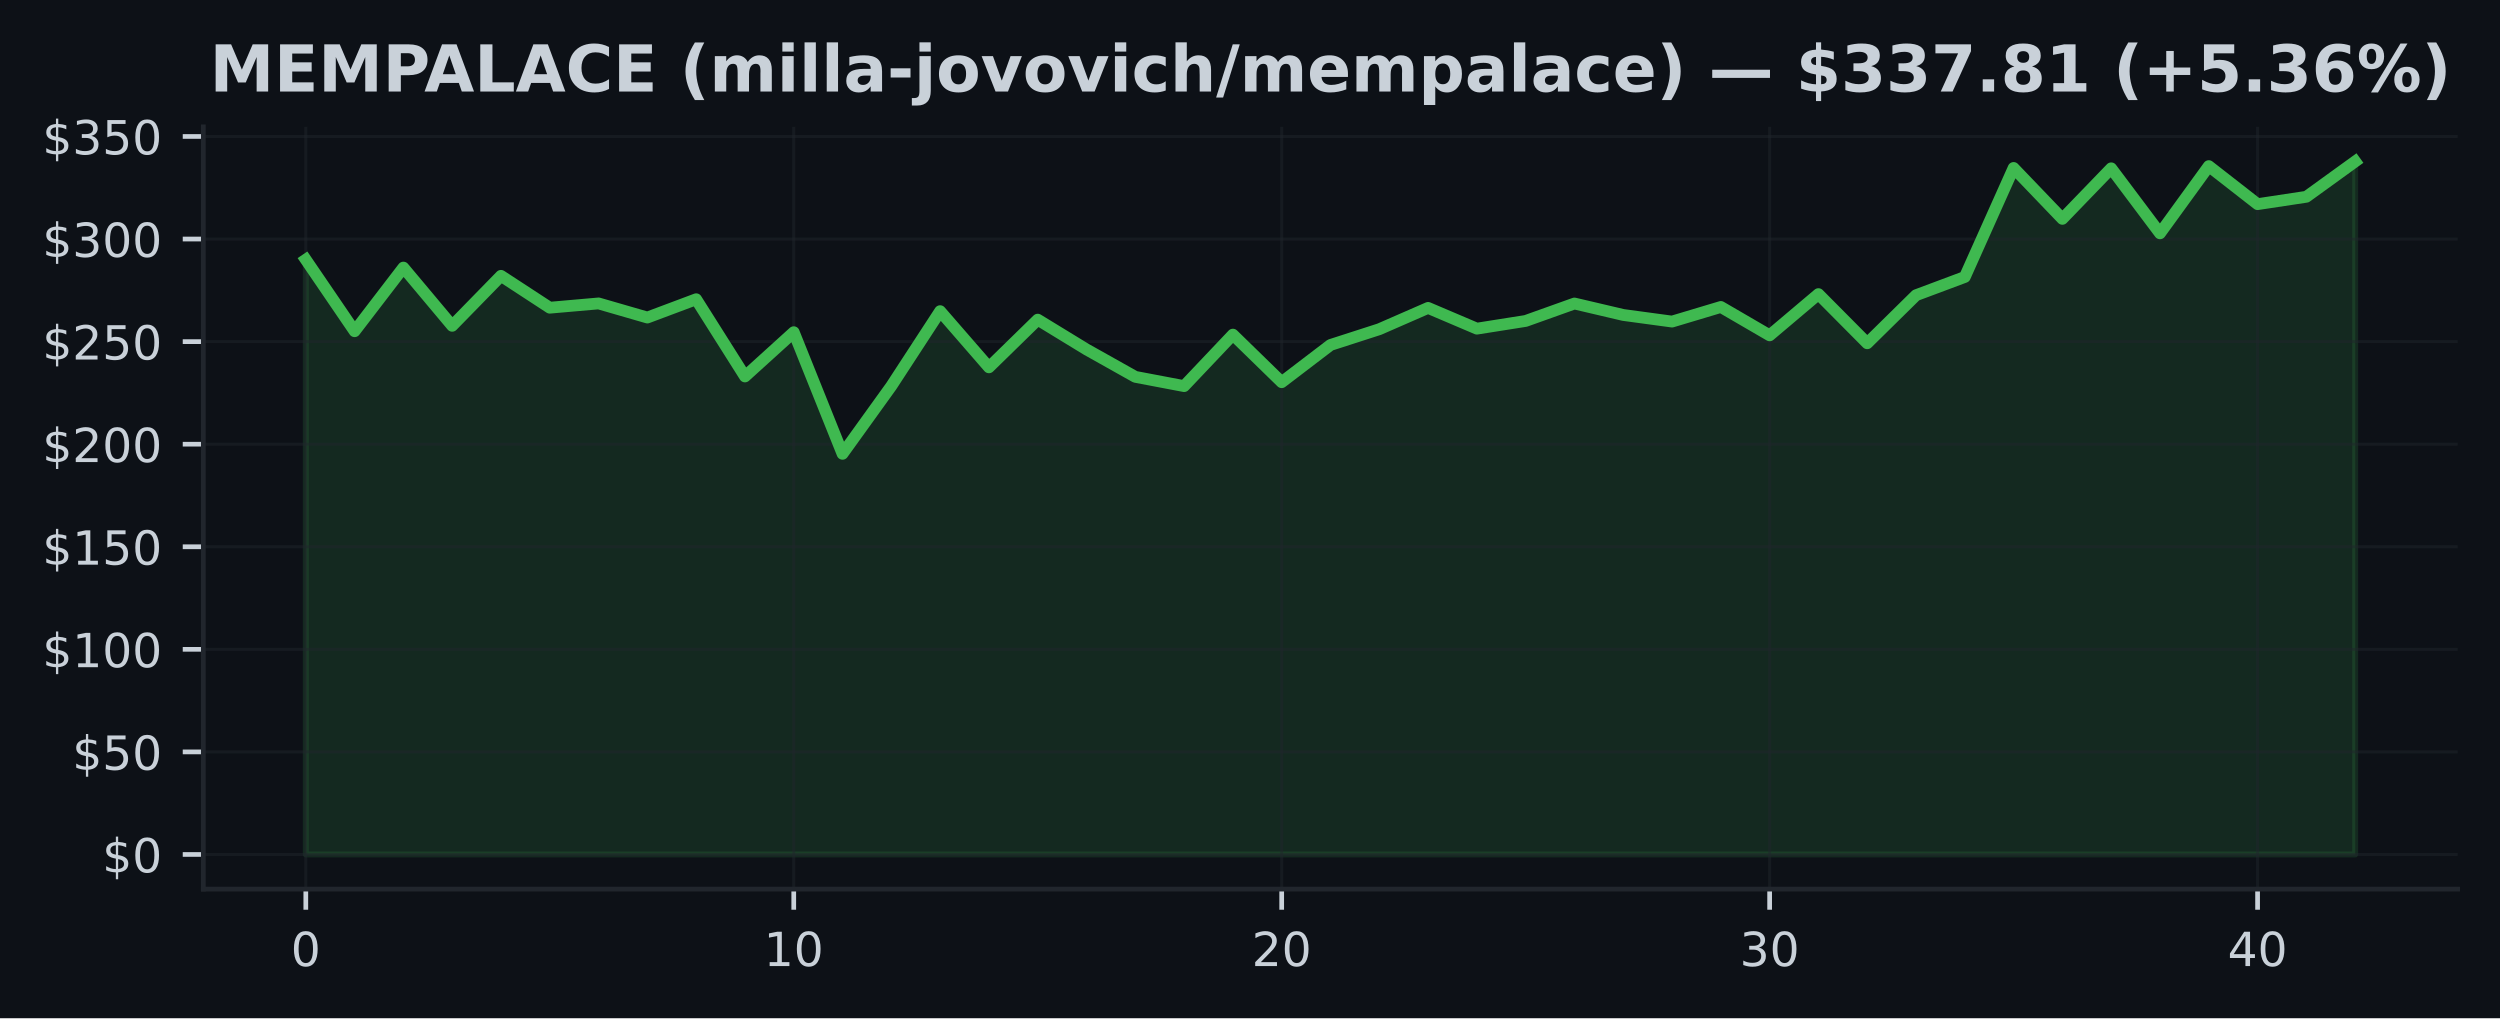
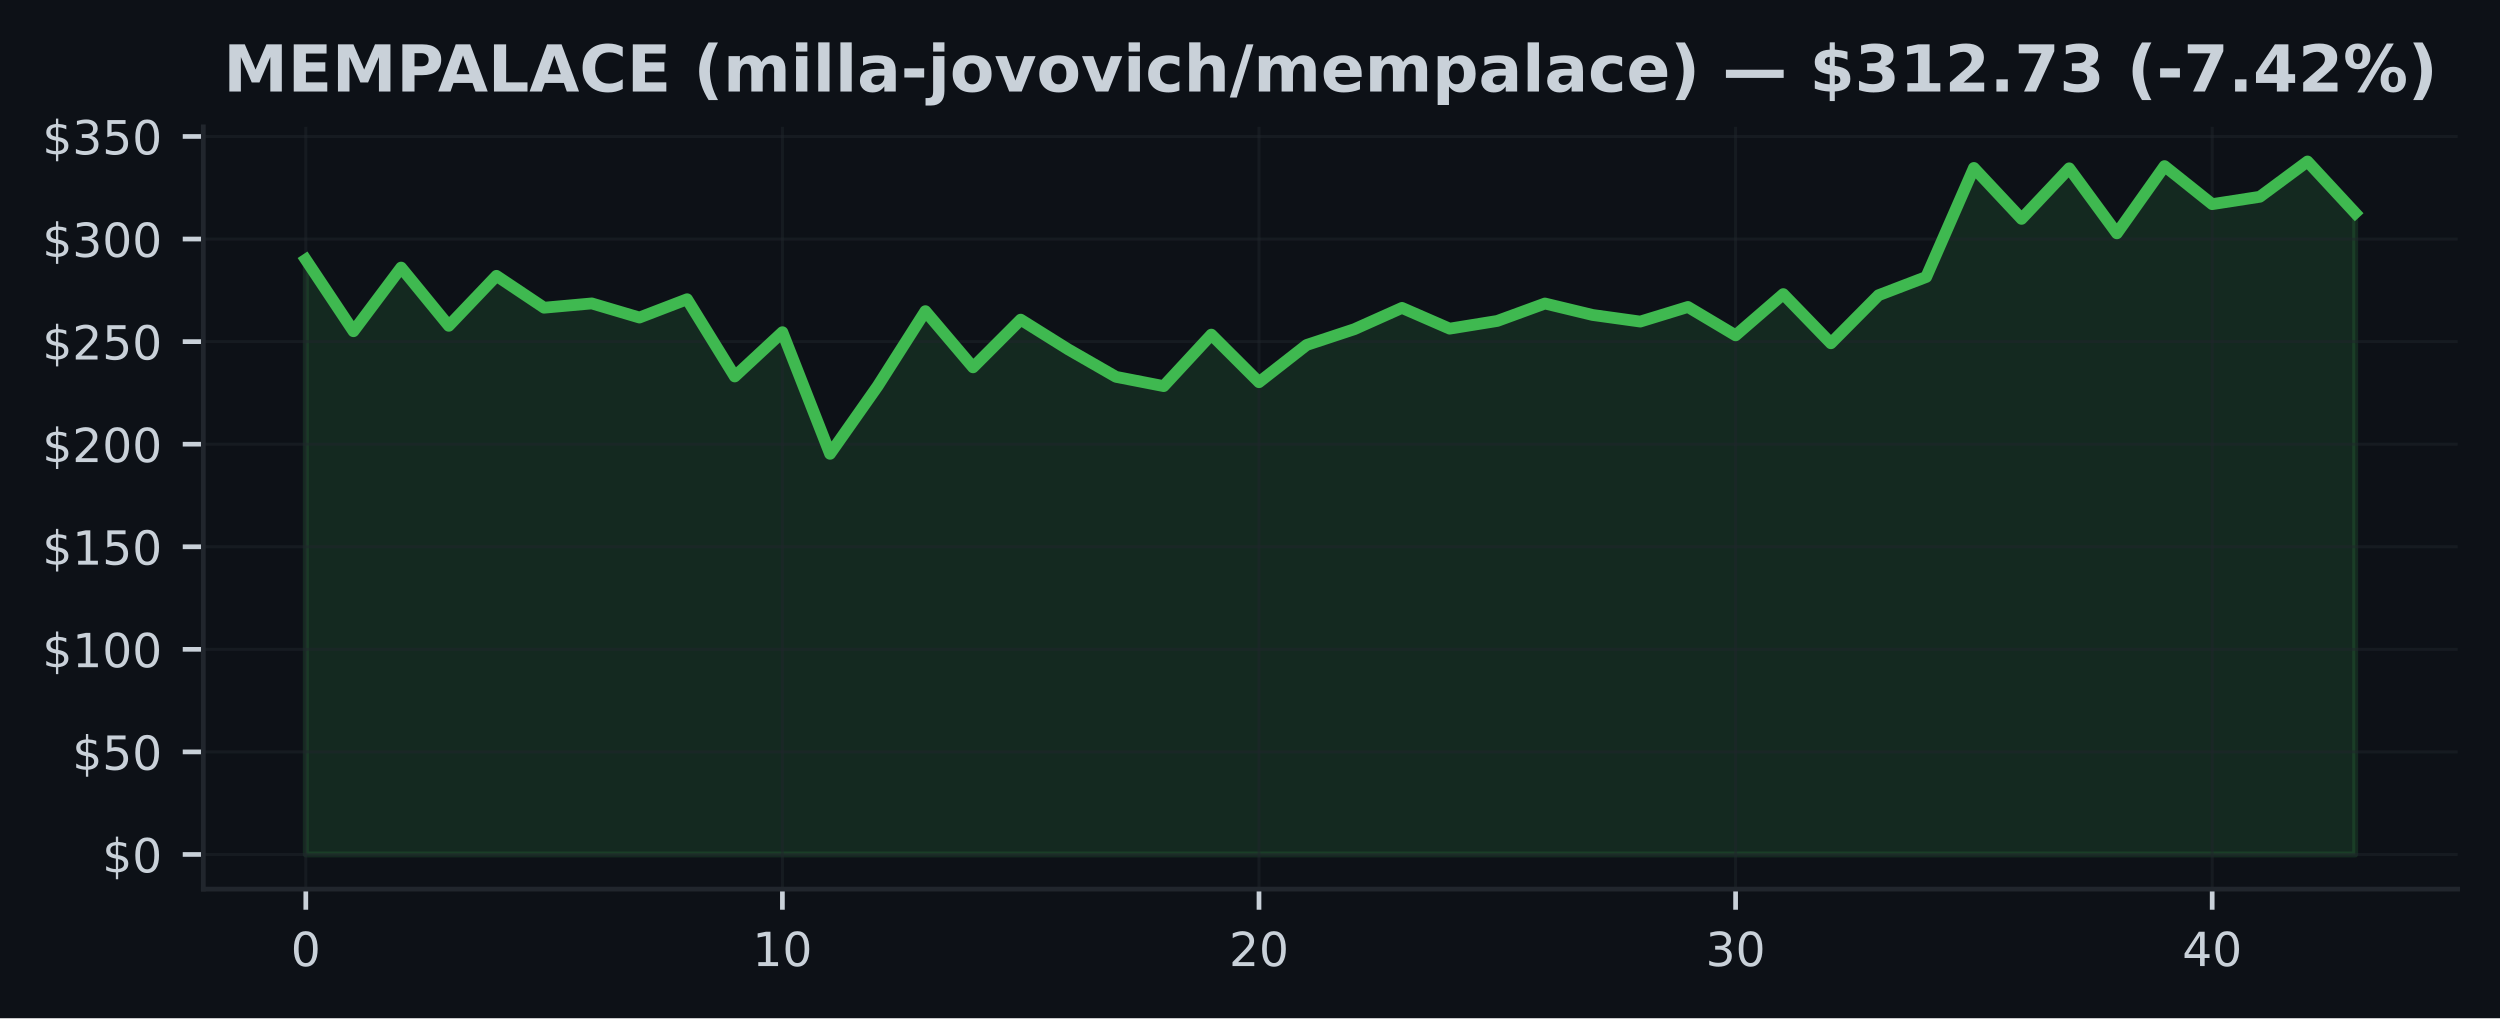
<svg xmlns="http://www.w3.org/2000/svg" xmlns:xlink="http://www.w3.org/1999/xlink" width="424.91pt" height="173.061pt" viewBox="0 0 424.91 173.061" version="1.1">
  <defs>
    <style type="text/css">*{stroke-linejoin: round; stroke-linecap: butt}</style>
  </defs>
  <g id="figure_1">
    <g id="patch_1">
      <path d="M 0 173.061  L 424.91 173.061  L 424.91 0  L 0 0  z " style="fill: #0d1117" />
    </g>
    <g id="axes_1">
      <g id="patch_2">
        <path d="M 34.56 151.118  L 417.71 151.118  L 417.71 21.558  L 34.56 21.558  z " style="fill: #0d1117" />
      </g>
      <g id="FillBetweenPolyCollection_1">
        <defs>
-           <path id="me783d538c9" d="M 51.976 -27.832  L 51.976 -128.93  L 60.269 -116.765  L 68.562 -127.581  L 76.856 -117.686  L 85.149 -126.179  L 93.442 -120.761  L 101.736 -121.489  L 110.029 -119.091  L 118.322 -122.201  L 126.616 -109.077  L 134.909 -116.598  L 143.202 -95.929  L 151.495 -107.452  L 159.789 -120.175  L 168.082 -110.629  L 176.375 -118.731  L 184.669 -113.665  L 192.962 -109.011  L 201.255 -107.435  L 209.548 -116.186  L 217.842 -108.101  L 226.135 -114.429  L 234.428 -117.107  L 242.722 -120.729  L 251.015 -117.201  L 259.308 -118.512  L 267.601 -121.475  L 275.895 -119.526  L 284.188 -118.404  L 292.481 -120.89  L 300.775 -116.064  L 309.068 -123.072  L 317.361 -114.718  L 325.654 -122.884  L 333.948 -125.987  L 342.241 -144.515  L 350.534 -135.865  L 358.828 -144.452  L 367.121 -133.403  L 375.414 -144.829  L 383.708 -138.361  L 392.001 -139.616  L 400.294 -145.613  L 400.294 -27.832  L 400.294 -27.832  L 392.001 -27.832  L 383.708 -27.832  L 375.414 -27.832  L 367.121 -27.832  L 358.828 -27.832  L 350.534 -27.832  L 342.241 -27.832  L 333.948 -27.832  L 325.654 -27.832  L 317.361 -27.832  L 309.068 -27.832  L 300.775 -27.832  L 292.481 -27.832  L 284.188 -27.832  L 275.895 -27.832  L 267.601 -27.832  L 259.308 -27.832  L 251.015 -27.832  L 242.722 -27.832  L 234.428 -27.832  L 226.135 -27.832  L 217.842 -27.832  L 209.548 -27.832  L 201.255 -27.832  L 192.962 -27.832  L 184.669 -27.832  L 176.375 -27.832  L 168.082 -27.832  L 159.789 -27.832  L 151.495 -27.832  L 143.202 -27.832  L 134.909 -27.832  L 126.616 -27.832  L 118.322 -27.832  L 110.029 -27.832  L 101.736 -27.832  L 93.442 -27.832  L 85.149 -27.832  L 76.856 -27.832  L 68.562 -27.832  L 60.269 -27.832  L 51.976 -27.832  z " style="stroke: #3fb950; stroke-opacity: 0.15" />
+           <path id="m705d37f2cc" d="M 51.976 -27.832  L 51.976 -128.93  L 60.076 -116.765  L 68.177 -127.581  L 76.277 -117.686  L 84.378 -126.179  L 92.478 -120.761  L 100.578 -121.489  L 108.679 -119.091  L 116.779 -122.201  L 124.88 -109.077  L 132.98 -116.598  L 141.081 -95.929  L 149.181 -107.452  L 157.281 -120.175  L 165.382 -110.629  L 173.482 -118.731  L 181.583 -113.665  L 189.683 -109.011  L 197.784 -107.435  L 205.884 -116.186  L 213.984 -108.101  L 222.085 -114.429  L 230.185 -117.107  L 238.286 -120.729  L 246.386 -117.201  L 254.486 -118.512  L 262.587 -121.475  L 270.687 -119.526  L 278.788 -118.404  L 286.888 -120.89  L 294.989 -116.064  L 303.089 -123.072  L 311.189 -114.718  L 319.29 -122.884  L 327.39 -125.987  L 335.491 -144.515  L 343.591 -135.865  L 351.692 -144.452  L 359.792 -133.403  L 367.892 -144.829  L 375.993 -138.361  L 384.093 -139.616  L 392.194 -145.613  L 400.294 -136.869  L 400.294 -27.832  L 400.294 -27.832  L 392.194 -27.832  L 384.093 -27.832  L 375.993 -27.832  L 367.892 -27.832  L 359.792 -27.832  L 351.692 -27.832  L 343.591 -27.832  L 335.491 -27.832  L 327.39 -27.832  L 319.29 -27.832  L 311.189 -27.832  L 303.089 -27.832  L 294.989 -27.832  L 286.888 -27.832  L 278.788 -27.832  L 270.687 -27.832  L 262.587 -27.832  L 254.486 -27.832  L 246.386 -27.832  L 238.286 -27.832  L 230.185 -27.832  L 222.085 -27.832  L 213.984 -27.832  L 205.884 -27.832  L 197.784 -27.832  L 189.683 -27.832  L 181.583 -27.832  L 173.482 -27.832  L 165.382 -27.832  L 157.281 -27.832  L 149.181 -27.832  L 141.081 -27.832  L 132.98 -27.832  L 124.88 -27.832  L 116.779 -27.832  L 108.679 -27.832  L 100.578 -27.832  L 92.478 -27.832  L 84.378 -27.832  L 76.277 -27.832  L 68.177 -27.832  L 60.076 -27.832  L 51.976 -27.832  z " style="stroke: #3fb950; stroke-opacity: 0.15" />
        </defs>
-         <g clip-path="url(#p41746b87fd)">
-           <use xlink:href="#me783d538c9" x="0" y="173.061" style="fill: #3fb950; fill-opacity: 0.15; stroke: #3fb950; stroke-opacity: 0.15" />
+         <g clip-path="url(#pc4d9b06c6e)">
+           <use xlink:href="#m705d37f2cc" x="0" y="173.061" style="fill: #3fb950; fill-opacity: 0.15; stroke: #3fb950; stroke-opacity: 0.15" />
        </g>
      </g>
      <g id="matplotlib.axis_1">
        <g id="xtick_1">
          <g id="line2d_1">
-             <path d="M 51.976 151.118  L 51.976 21.558  " clip-path="url(#p41746b87fd)" style="fill: none; stroke: #21262d; stroke-opacity: 0.5; stroke-width: 0.5; stroke-linecap: square" />
+             <path d="M 51.976 151.118  L 51.976 21.558  " clip-path="url(#pc4d9b06c6e)" style="fill: none; stroke: #21262d; stroke-opacity: 0.5; stroke-width: 0.5; stroke-linecap: square" />
          </g>
          <g id="line2d_2">
            <defs>
-               <path id="mb02a9bd6e0" d="M 0 0  L 0 3.5  " style="stroke: #c9d1d9; stroke-width: 0.8" />
+               <path id="m30c2dcefac" d="M 0 0  L 0 3.5  " style="stroke: #c9d1d9; stroke-width: 0.8" />
            </defs>
            <g>
-               <use xlink:href="#mb02a9bd6e0" x="51.976" y="151.118" style="fill: #c9d1d9; stroke: #c9d1d9; stroke-width: 0.8" />
+               <use xlink:href="#m30c2dcefac" x="51.976" y="151.118" style="fill: #c9d1d9; stroke: #c9d1d9; stroke-width: 0.8" />
            </g>
          </g>
          <g id="text_1">
            <g style="fill: #c9d1d9" transform="translate(49.43091 164.197) scale(0.08 -0.08)">
              <defs>
                <path id="DejaVuSans-30" d="M 2034 4250  Q 1547 4250 1301 3770  Q 1056 3291 1056 2328  Q 1056 1369 1301 889  Q 1547 409 2034 409  Q 2525 409 2770 889  Q 3016 1369 3016 2328  Q 3016 3291 2770 3770  Q 2525 4250 2034 4250  z M 2034 4750  Q 2819 4750 3233 4129  Q 3647 3509 3647 2328  Q 3647 1150 3233 529  Q 2819 -91 2034 -91  Q 1250 -91 836 529  Q 422 1150 422 2328  Q 422 3509 836 4129  Q 1250 4750 2034 4750  z " transform="scale(0.015625)" />
              </defs>
              <use xlink:href="#DejaVuSans-30" />
            </g>
          </g>
        </g>
        <g id="xtick_2">
          <g id="line2d_3">
-             <path d="M 134.909 151.118  L 134.909 21.558  " clip-path="url(#p41746b87fd)" style="fill: none; stroke: #21262d; stroke-opacity: 0.5; stroke-width: 0.5; stroke-linecap: square" />
+             <path d="M 132.98 151.118  L 132.98 21.558  " clip-path="url(#pc4d9b06c6e)" style="fill: none; stroke: #21262d; stroke-opacity: 0.5; stroke-width: 0.5; stroke-linecap: square" />
          </g>
          <g id="line2d_4">
            <g>
-               <use xlink:href="#mb02a9bd6e0" x="134.909" y="151.118" style="fill: #c9d1d9; stroke: #c9d1d9; stroke-width: 0.8" />
+               <use xlink:href="#m30c2dcefac" x="132.98" y="151.118" style="fill: #c9d1d9; stroke: #c9d1d9; stroke-width: 0.8" />
            </g>
          </g>
          <g id="text_2">
-             <g style="fill: #c9d1d9" transform="translate(129.8188 164.197) scale(0.08 -0.08)">
+             <g style="fill: #c9d1d9" transform="translate(127.8901 164.197) scale(0.08 -0.08)">
              <defs>
                <path id="DejaVuSans-31" d="M 794 531  L 1825 531  L 1825 4091  L 703 3866  L 703 4441  L 1819 4666  L 2450 4666  L 2450 531  L 3481 531  L 3481 0  L 794 0  L 794 531  z " transform="scale(0.015625)" />
              </defs>
              <use xlink:href="#DejaVuSans-31" />
              <use xlink:href="#DejaVuSans-30" transform="translate(63.62305 0)" />
            </g>
          </g>
        </g>
        <g id="xtick_3">
          <g id="line2d_5">
-             <path d="M 217.842 151.118  L 217.842 21.558  " clip-path="url(#p41746b87fd)" style="fill: none; stroke: #21262d; stroke-opacity: 0.5; stroke-width: 0.5; stroke-linecap: square" />
+             <path d="M 213.984 151.118  L 213.984 21.558  " clip-path="url(#pc4d9b06c6e)" style="fill: none; stroke: #21262d; stroke-opacity: 0.5; stroke-width: 0.5; stroke-linecap: square" />
          </g>
          <g id="line2d_6">
            <g>
-               <use xlink:href="#mb02a9bd6e0" x="217.842" y="151.118" style="fill: #c9d1d9; stroke: #c9d1d9; stroke-width: 0.8" />
+               <use xlink:href="#m30c2dcefac" x="213.984" y="151.118" style="fill: #c9d1d9; stroke: #c9d1d9; stroke-width: 0.8" />
            </g>
          </g>
          <g id="text_3">
-             <g style="fill: #c9d1d9" transform="translate(212.7517 164.197) scale(0.08 -0.08)">
+             <g style="fill: #c9d1d9" transform="translate(208.8944 164.197) scale(0.08 -0.08)">
              <defs>
                <path id="DejaVuSans-32" d="M 1228 531  L 3431 531  L 3431 0  L 469 0  L 469 531  Q 828 903 1448 1529  Q 2069 2156 2228 2338  Q 2531 2678 2651 2914  Q 2772 3150 2772 3378  Q 2772 3750 2511 3984  Q 2250 4219 1831 4219  Q 1534 4219 1204 4116  Q 875 4013 500 3803  L 500 4441  Q 881 4594 1212 4672  Q 1544 4750 1819 4750  Q 2544 4750 2975 4387  Q 3406 4025 3406 3419  Q 3406 3131 3298 2873  Q 3191 2616 2906 2266  Q 2828 2175 2409 1742  Q 1991 1309 1228 531  z " transform="scale(0.015625)" />
              </defs>
              <use xlink:href="#DejaVuSans-32" />
              <use xlink:href="#DejaVuSans-30" transform="translate(63.62305 0)" />
            </g>
          </g>
        </g>
        <g id="xtick_4">
          <g id="line2d_7">
-             <path d="M 300.775 151.118  L 300.775 21.558  " clip-path="url(#p41746b87fd)" style="fill: none; stroke: #21262d; stroke-opacity: 0.5; stroke-width: 0.5; stroke-linecap: square" />
+             <path d="M 294.989 151.118  L 294.989 21.558  " clip-path="url(#pc4d9b06c6e)" style="fill: none; stroke: #21262d; stroke-opacity: 0.5; stroke-width: 0.5; stroke-linecap: square" />
          </g>
          <g id="line2d_8">
            <g>
-               <use xlink:href="#mb02a9bd6e0" x="300.775" y="151.118" style="fill: #c9d1d9; stroke: #c9d1d9; stroke-width: 0.8" />
+               <use xlink:href="#m30c2dcefac" x="294.989" y="151.118" style="fill: #c9d1d9; stroke: #c9d1d9; stroke-width: 0.8" />
            </g>
          </g>
          <g id="text_4">
-             <g style="fill: #c9d1d9" transform="translate(295.6846 164.197) scale(0.08 -0.08)">
+             <g style="fill: #c9d1d9" transform="translate(289.8986 164.197) scale(0.08 -0.08)">
              <defs>
                <path id="DejaVuSans-33" d="M 2597 2516  Q 3050 2419 3304 2112  Q 3559 1806 3559 1356  Q 3559 666 3084 287  Q 2609 -91 1734 -91  Q 1441 -91 1130 -33  Q 819 25 488 141  L 488 750  Q 750 597 1062 519  Q 1375 441 1716 441  Q 2309 441 2620 675  Q 2931 909 2931 1356  Q 2931 1769 2642 2001  Q 2353 2234 1838 2234  L 1294 2234  L 1294 2753  L 1863 2753  Q 2328 2753 2575 2939  Q 2822 3125 2822 3475  Q 2822 3834 2567 4026  Q 2313 4219 1838 4219  Q 1578 4219 1281 4162  Q 984 4106 628 3988  L 628 4550  Q 988 4650 1302 4700  Q 1616 4750 1894 4750  Q 2613 4750 3031 4423  Q 3450 4097 3450 3541  Q 3450 3153 3228 2886  Q 3006 2619 2597 2516  z " transform="scale(0.015625)" />
              </defs>
              <use xlink:href="#DejaVuSans-33" />
              <use xlink:href="#DejaVuSans-30" transform="translate(63.62305 0)" />
            </g>
          </g>
        </g>
        <g id="xtick_5">
          <g id="line2d_9">
-             <path d="M 383.708 151.118  L 383.708 21.558  " clip-path="url(#p41746b87fd)" style="fill: none; stroke: #21262d; stroke-opacity: 0.5; stroke-width: 0.5; stroke-linecap: square" />
+             <path d="M 375.993 151.118  L 375.993 21.558  " clip-path="url(#pc4d9b06c6e)" style="fill: none; stroke: #21262d; stroke-opacity: 0.5; stroke-width: 0.5; stroke-linecap: square" />
          </g>
          <g id="line2d_10">
            <g>
-               <use xlink:href="#mb02a9bd6e0" x="383.708" y="151.118" style="fill: #c9d1d9; stroke: #c9d1d9; stroke-width: 0.8" />
+               <use xlink:href="#m30c2dcefac" x="375.993" y="151.118" style="fill: #c9d1d9; stroke: #c9d1d9; stroke-width: 0.8" />
            </g>
          </g>
          <g id="text_5">
-             <g style="fill: #c9d1d9" transform="translate(378.6175 164.197) scale(0.08 -0.08)">
+             <g style="fill: #c9d1d9" transform="translate(370.9028 164.197) scale(0.08 -0.08)">
              <defs>
                <path id="DejaVuSans-34" d="M 2419 4116  L 825 1625  L 2419 1625  L 2419 4116  z M 2253 4666  L 3047 4666  L 3047 1625  L 3713 1625  L 3713 1100  L 3047 1100  L 3047 0  L 2419 0  L 2419 1100  L 313 1100  L 313 1709  L 2253 4666  z " transform="scale(0.015625)" />
              </defs>
              <use xlink:href="#DejaVuSans-34" />
              <use xlink:href="#DejaVuSans-30" transform="translate(63.62305 0)" />
            </g>
          </g>
        </g>
      </g>
      <g id="matplotlib.axis_2">
        <g id="ytick_1">
          <g id="line2d_11">
-             <path d="M 34.56 145.229  L 417.71 145.229  " clip-path="url(#p41746b87fd)" style="fill: none; stroke: #21262d; stroke-opacity: 0.5; stroke-width: 0.5; stroke-linecap: square" />
+             <path d="M 34.56 145.229  L 417.71 145.229  " clip-path="url(#pc4d9b06c6e)" style="fill: none; stroke: #21262d; stroke-opacity: 0.5; stroke-width: 0.5; stroke-linecap: square" />
          </g>
          <g id="line2d_12">
            <defs>
-               <path id="mb648f14f12" d="M 0 0  L -3.5 0  " style="stroke: #c9d1d9; stroke-width: 0.8" />
+               <path id="m5234c19461" d="M 0 0  L -3.5 0  " style="stroke: #c9d1d9; stroke-width: 0.8" />
            </defs>
            <g>
-               <use xlink:href="#mb648f14f12" x="34.56" y="145.229" style="fill: #c9d1d9; stroke: #c9d1d9; stroke-width: 0.8" />
+               <use xlink:href="#m5234c19461" x="34.56" y="145.229" style="fill: #c9d1d9; stroke: #c9d1d9; stroke-width: 0.8" />
            </g>
          </g>
          <g id="text_6">
            <g style="fill: #c9d1d9" transform="translate(17.38 148.2686) scale(0.08 -0.08)">
              <defs>
                <path id="DejaVuSans-24" d="M 2163 -941  L 1850 -941  L 1847 0  Q 1519 6 1191 76  Q 863 147 531 288  L 531 850  Q 850 650 1176 548  Q 1503 447 1850 444  L 1850 1869  Q 1159 1981 845 2250  Q 531 2519 531 2988  Q 531 3497 872 3790  Q 1213 4084 1850 4128  L 1850 4863  L 2163 4863  L 2163 4138  Q 2453 4125 2725 4076  Q 2997 4028 3256 3944  L 3256 3397  Q 2997 3528 2723 3600  Q 2450 3672 2163 3684  L 2163 2350  Q 2872 2241 3206 1959  Q 3541 1678 3541 1191  Q 3541 663 3186 358  Q 2831 53 2163 6  L 2163 -941  z M 1850 2406  L 1850 3688  Q 1488 3647 1297 3481  Q 1106 3316 1106 3041  Q 1106 2772 1282 2622  Q 1459 2472 1850 2406  z M 2163 1806  L 2163 453  Q 2559 506 2761 678  Q 2963 850 2963 1131  Q 2963 1406 2770 1568  Q 2578 1731 2163 1806  z " transform="scale(0.015625)" />
              </defs>
              <use xlink:href="#DejaVuSans-24" />
              <use xlink:href="#DejaVuSans-30" transform="translate(63.62305 0)" />
            </g>
          </g>
        </g>
        <g id="ytick_2">
          <g id="line2d_13">
-             <path d="M 34.56 127.796  L 417.71 127.796  " clip-path="url(#p41746b87fd)" style="fill: none; stroke: #21262d; stroke-opacity: 0.5; stroke-width: 0.5; stroke-linecap: square" />
+             <path d="M 34.56 127.796  L 417.71 127.796  " clip-path="url(#pc4d9b06c6e)" style="fill: none; stroke: #21262d; stroke-opacity: 0.5; stroke-width: 0.5; stroke-linecap: square" />
          </g>
          <g id="line2d_14">
            <g>
-               <use xlink:href="#mb648f14f12" x="34.56" y="127.796" style="fill: #c9d1d9; stroke: #c9d1d9; stroke-width: 0.8" />
+               <use xlink:href="#m5234c19461" x="34.56" y="127.796" style="fill: #c9d1d9; stroke: #c9d1d9; stroke-width: 0.8" />
            </g>
          </g>
          <g id="text_7">
            <g style="fill: #c9d1d9" transform="translate(12.29 130.8354) scale(0.08 -0.08)">
              <defs>
                <path id="DejaVuSans-35" d="M 691 4666  L 3169 4666  L 3169 4134  L 1269 4134  L 1269 2991  Q 1406 3038 1543 3061  Q 1681 3084 1819 3084  Q 2600 3084 3056 2656  Q 3513 2228 3513 1497  Q 3513 744 3044 326  Q 2575 -91 1722 -91  Q 1428 -91 1123 -41  Q 819 9 494 109  L 494 744  Q 775 591 1075 516  Q 1375 441 1709 441  Q 2250 441 2565 725  Q 2881 1009 2881 1497  Q 2881 1984 2565 2268  Q 2250 2553 1709 2553  Q 1456 2553 1204 2497  Q 953 2441 691 2322  L 691 4666  z " transform="scale(0.015625)" />
              </defs>
              <use xlink:href="#DejaVuSans-24" />
              <use xlink:href="#DejaVuSans-35" transform="translate(63.62305 0)" />
              <use xlink:href="#DejaVuSans-30" transform="translate(127.2461 0)" />
            </g>
          </g>
        </g>
        <g id="ytick_3">
          <g id="line2d_15">
-             <path d="M 34.56 110.363  L 417.71 110.363  " clip-path="url(#p41746b87fd)" style="fill: none; stroke: #21262d; stroke-opacity: 0.5; stroke-width: 0.5; stroke-linecap: square" />
+             <path d="M 34.56 110.363  L 417.71 110.363  " clip-path="url(#pc4d9b06c6e)" style="fill: none; stroke: #21262d; stroke-opacity: 0.5; stroke-width: 0.5; stroke-linecap: square" />
          </g>
          <g id="line2d_16">
            <g>
-               <use xlink:href="#mb648f14f12" x="34.56" y="110.363" style="fill: #c9d1d9; stroke: #c9d1d9; stroke-width: 0.8" />
+               <use xlink:href="#m5234c19461" x="34.56" y="110.363" style="fill: #c9d1d9; stroke: #c9d1d9; stroke-width: 0.8" />
            </g>
          </g>
          <g id="text_8">
            <g style="fill: #c9d1d9" transform="translate(7.2 113.4023) scale(0.08 -0.08)">
              <use xlink:href="#DejaVuSans-24" />
              <use xlink:href="#DejaVuSans-31" transform="translate(63.62305 0)" />
              <use xlink:href="#DejaVuSans-30" transform="translate(127.2461 0)" />
              <use xlink:href="#DejaVuSans-30" transform="translate(190.8691 0)" />
            </g>
          </g>
        </g>
        <g id="ytick_4">
          <g id="line2d_17">
-             <path d="M 34.56 92.93  L 417.71 92.93  " clip-path="url(#p41746b87fd)" style="fill: none; stroke: #21262d; stroke-opacity: 0.5; stroke-width: 0.5; stroke-linecap: square" />
+             <path d="M 34.56 92.93  L 417.71 92.93  " clip-path="url(#pc4d9b06c6e)" style="fill: none; stroke: #21262d; stroke-opacity: 0.5; stroke-width: 0.5; stroke-linecap: square" />
          </g>
          <g id="line2d_18">
            <g>
-               <use xlink:href="#mb648f14f12" x="34.56" y="92.93" style="fill: #c9d1d9; stroke: #c9d1d9; stroke-width: 0.8" />
+               <use xlink:href="#m5234c19461" x="34.56" y="92.93" style="fill: #c9d1d9; stroke: #c9d1d9; stroke-width: 0.8" />
            </g>
          </g>
          <g id="text_9">
            <g style="fill: #c9d1d9" transform="translate(7.2 95.96913) scale(0.08 -0.08)">
              <use xlink:href="#DejaVuSans-24" />
              <use xlink:href="#DejaVuSans-31" transform="translate(63.62305 0)" />
              <use xlink:href="#DejaVuSans-35" transform="translate(127.2461 0)" />
              <use xlink:href="#DejaVuSans-30" transform="translate(190.8691 0)" />
            </g>
          </g>
        </g>
        <g id="ytick_5">
          <g id="line2d_19">
-             <path d="M 34.56 75.497  L 417.71 75.497  " clip-path="url(#p41746b87fd)" style="fill: none; stroke: #21262d; stroke-opacity: 0.5; stroke-width: 0.5; stroke-linecap: square" />
+             <path d="M 34.56 75.497  L 417.71 75.497  " clip-path="url(#pc4d9b06c6e)" style="fill: none; stroke: #21262d; stroke-opacity: 0.5; stroke-width: 0.5; stroke-linecap: square" />
          </g>
          <g id="line2d_20">
            <g>
-               <use xlink:href="#mb648f14f12" x="34.56" y="75.497" style="fill: #c9d1d9; stroke: #c9d1d9; stroke-width: 0.8" />
+               <use xlink:href="#m5234c19461" x="34.56" y="75.497" style="fill: #c9d1d9; stroke: #c9d1d9; stroke-width: 0.8" />
            </g>
          </g>
          <g id="text_10">
            <g style="fill: #c9d1d9" transform="translate(7.2 78.53598) scale(0.08 -0.08)">
              <use xlink:href="#DejaVuSans-24" />
              <use xlink:href="#DejaVuSans-32" transform="translate(63.62305 0)" />
              <use xlink:href="#DejaVuSans-30" transform="translate(127.2461 0)" />
              <use xlink:href="#DejaVuSans-30" transform="translate(190.8691 0)" />
            </g>
          </g>
        </g>
        <g id="ytick_6">
          <g id="line2d_21">
-             <path d="M 34.56 58.063  L 417.71 58.063  " clip-path="url(#p41746b87fd)" style="fill: none; stroke: #21262d; stroke-opacity: 0.5; stroke-width: 0.5; stroke-linecap: square" />
+             <path d="M 34.56 58.063  L 417.71 58.063  " clip-path="url(#pc4d9b06c6e)" style="fill: none; stroke: #21262d; stroke-opacity: 0.5; stroke-width: 0.5; stroke-linecap: square" />
          </g>
          <g id="line2d_22">
            <g>
-               <use xlink:href="#mb648f14f12" x="34.56" y="58.063" style="fill: #c9d1d9; stroke: #c9d1d9; stroke-width: 0.8" />
+               <use xlink:href="#m5234c19461" x="34.56" y="58.063" style="fill: #c9d1d9; stroke: #c9d1d9; stroke-width: 0.8" />
            </g>
          </g>
          <g id="text_11">
            <g style="fill: #c9d1d9" transform="translate(7.2 61.10284) scale(0.08 -0.08)">
              <use xlink:href="#DejaVuSans-24" />
              <use xlink:href="#DejaVuSans-32" transform="translate(63.62305 0)" />
              <use xlink:href="#DejaVuSans-35" transform="translate(127.2461 0)" />
              <use xlink:href="#DejaVuSans-30" transform="translate(190.8691 0)" />
            </g>
          </g>
        </g>
        <g id="ytick_7">
          <g id="line2d_23">
-             <path d="M 34.56 40.63  L 417.71 40.63  " clip-path="url(#p41746b87fd)" style="fill: none; stroke: #21262d; stroke-opacity: 0.5; stroke-width: 0.5; stroke-linecap: square" />
+             <path d="M 34.56 40.63  L 417.71 40.63  " clip-path="url(#pc4d9b06c6e)" style="fill: none; stroke: #21262d; stroke-opacity: 0.5; stroke-width: 0.5; stroke-linecap: square" />
          </g>
          <g id="line2d_24">
            <g>
-               <use xlink:href="#mb648f14f12" x="34.56" y="40.63" style="fill: #c9d1d9; stroke: #c9d1d9; stroke-width: 0.8" />
+               <use xlink:href="#m5234c19461" x="34.56" y="40.63" style="fill: #c9d1d9; stroke: #c9d1d9; stroke-width: 0.8" />
            </g>
          </g>
          <g id="text_12">
            <g style="fill: #c9d1d9" transform="translate(7.2 43.66969) scale(0.08 -0.08)">
              <use xlink:href="#DejaVuSans-24" />
              <use xlink:href="#DejaVuSans-33" transform="translate(63.62305 0)" />
              <use xlink:href="#DejaVuSans-30" transform="translate(127.2461 0)" />
              <use xlink:href="#DejaVuSans-30" transform="translate(190.8691 0)" />
            </g>
          </g>
        </g>
        <g id="ytick_8">
          <g id="line2d_25">
-             <path d="M 34.56 23.197  L 417.71 23.197  " clip-path="url(#p41746b87fd)" style="fill: none; stroke: #21262d; stroke-opacity: 0.5; stroke-width: 0.5; stroke-linecap: square" />
+             <path d="M 34.56 23.197  L 417.71 23.197  " clip-path="url(#pc4d9b06c6e)" style="fill: none; stroke: #21262d; stroke-opacity: 0.5; stroke-width: 0.5; stroke-linecap: square" />
          </g>
          <g id="line2d_26">
            <g>
-               <use xlink:href="#mb648f14f12" x="34.56" y="23.197" style="fill: #c9d1d9; stroke: #c9d1d9; stroke-width: 0.8" />
+               <use xlink:href="#m5234c19461" x="34.56" y="23.197" style="fill: #c9d1d9; stroke: #c9d1d9; stroke-width: 0.8" />
            </g>
          </g>
          <g id="text_13">
            <g style="fill: #c9d1d9" transform="translate(7.2 26.23655) scale(0.08 -0.08)">
              <use xlink:href="#DejaVuSans-24" />
              <use xlink:href="#DejaVuSans-33" transform="translate(63.62305 0)" />
              <use xlink:href="#DejaVuSans-35" transform="translate(127.2461 0)" />
              <use xlink:href="#DejaVuSans-30" transform="translate(190.8691 0)" />
            </g>
          </g>
        </g>
      </g>
      <g id="line2d_27">
-         <path d="M 51.976 44.131  L 60.269 56.296  L 68.562 45.48  L 76.856 55.375  L 85.149 46.882  L 93.442 52.3  L 101.736 51.571  L 110.029 53.97  L 118.322 50.86  L 126.616 63.984  L 134.909 56.463  L 143.202 77.132  L 151.495 65.609  L 159.789 52.886  L 168.082 62.432  L 176.375 54.329  L 184.669 59.395  L 192.962 64.05  L 201.255 65.626  L 209.548 56.875  L 217.842 64.96  L 226.135 58.632  L 234.428 55.954  L 242.722 52.331  L 251.015 55.86  L 259.308 54.549  L 267.601 51.585  L 275.895 53.534  L 284.188 54.657  L 292.481 52.171  L 300.775 56.997  L 309.068 49.988  L 317.361 58.342  L 325.654 50.177  L 333.948 47.074  L 342.241 28.546  L 350.534 37.196  L 358.828 28.608  L 367.121 39.658  L 375.414 28.232  L 383.708 34.7  L 392.001 33.444  L 400.294 27.447  " clip-path="url(#p41746b87fd)" style="fill: none; stroke: #3fb950; stroke-width: 2; stroke-linecap: square" />
+         <path d="M 51.976 44.131  L 60.076 56.296  L 68.177 45.48  L 76.277 55.375  L 84.378 46.882  L 92.478 52.3  L 100.578 51.571  L 108.679 53.97  L 116.779 50.86  L 124.88 63.984  L 132.98 56.463  L 141.081 77.132  L 149.181 65.609  L 157.281 52.886  L 165.382 62.432  L 173.482 54.329  L 181.583 59.395  L 189.683 64.05  L 197.784 65.626  L 205.884 56.875  L 213.984 64.96  L 222.085 58.632  L 230.185 55.954  L 238.286 52.331  L 246.386 55.86  L 254.486 54.549  L 262.587 51.585  L 270.687 53.534  L 278.788 54.657  L 286.888 52.171  L 294.989 56.997  L 303.089 49.988  L 311.189 58.342  L 319.29 50.177  L 327.39 47.074  L 335.491 28.546  L 343.591 37.196  L 351.692 28.608  L 359.792 39.658  L 367.892 28.232  L 375.993 34.7  L 384.093 33.444  L 392.194 27.447  L 400.294 36.192  " clip-path="url(#pc4d9b06c6e)" style="fill: none; stroke: #3fb950; stroke-width: 2; stroke-linecap: square" />
      </g>
      <g id="patch_3">
        <path d="M 34.56 151.118  L 34.56 21.558  " style="fill: none; stroke: #21262d; stroke-width: 0.8; stroke-linejoin: miter; stroke-linecap: square" />
      </g>
      <g id="patch_4">
        <path d="M 34.56 151.118  L 417.71 151.118  " style="fill: none; stroke: #21262d; stroke-width: 0.8; stroke-linejoin: miter; stroke-linecap: square" />
      </g>
      <g id="text_14">
-         <g style="fill: #c9d1d9" transform="translate(35.6425 15.55828) scale(0.11 -0.11)">
+         <g style="fill: #c9d1d9" transform="translate(37.96883 15.55828) scale(0.11 -0.11)">
          <defs>
            <path id="DejaVuSans-Bold-4d" d="M 588 4666  L 2119 4666  L 3181 2169  L 4250 4666  L 5778 4666  L 5778 0  L 4641 0  L 4641 3413  L 3566 897  L 2803 897  L 1728 3413  L 1728 0  L 588 0  L 588 4666  z " transform="scale(0.015625)" />
            <path id="DejaVuSans-Bold-45" d="M 588 4666  L 3834 4666  L 3834 3756  L 1791 3756  L 1791 2888  L 3713 2888  L 3713 1978  L 1791 1978  L 1791 909  L 3903 909  L 3903 0  L 588 0  L 588 4666  z " transform="scale(0.015625)" />
            <path id="DejaVuSans-Bold-50" d="M 588 4666  L 2584 4666  Q 3475 4666 3951 4270  Q 4428 3875 4428 3144  Q 4428 2409 3951 2014  Q 3475 1619 2584 1619  L 1791 1619  L 1791 0  L 588 0  L 588 4666  z M 1791 3794  L 1791 2491  L 2456 2491  Q 2806 2491 2997 2661  Q 3188 2831 3188 3144  Q 3188 3456 2997 3625  Q 2806 3794 2456 3794  L 1791 3794  z " transform="scale(0.015625)" />
            <path id="DejaVuSans-Bold-41" d="M 3419 850  L 1538 850  L 1241 0  L 31 0  L 1759 4666  L 3194 4666  L 4922 0  L 3713 0  L 3419 850  z M 1838 1716  L 3116 1716  L 2478 3572  L 1838 1716  z " transform="scale(0.015625)" />
            <path id="DejaVuSans-Bold-4c" d="M 588 4666  L 1791 4666  L 1791 909  L 3903 909  L 3903 0  L 588 0  L 588 4666  z " transform="scale(0.015625)" />
            <path id="DejaVuSans-Bold-43" d="M 4288 256  Q 3956 84 3597 -3  Q 3238 -91 2847 -91  Q 1681 -91 1000 561  Q 319 1213 319 2328  Q 319 3447 1000 4098  Q 1681 4750 2847 4750  Q 3238 4750 3597 4662  Q 3956 4575 4288 4403  L 4288 3438  Q 3953 3666 3628 3772  Q 3303 3878 2944 3878  Q 2300 3878 1931 3465  Q 1563 3053 1563 2328  Q 1563 1606 1931 1193  Q 2300 781 2944 781  Q 3303 781 3628 887  Q 3953 994 4288 1222  L 4288 256  z " transform="scale(0.015625)" />
            <path id="DejaVuSans-Bold-20" transform="scale(0.015625)" />
            <path id="DejaVuSans-Bold-28" d="M 2413 -844  L 1484 -844  Q 1006 -72 778 623  Q 550 1319 550 2003  Q 550 2688 779 3389  Q 1009 4091 1484 4856  L 2413 4856  Q 2013 4116 1813 3408  Q 1613 2700 1613 2009  Q 1613 1319 1811 609  Q 2009 -100 2413 -844  z " transform="scale(0.015625)" />
            <path id="DejaVuSans-Bold-6d" d="M 3781 2919  Q 3994 3244 4286 3414  Q 4578 3584 4928 3584  Q 5531 3584 5847 3212  Q 6163 2841 6163 2131  L 6163 0  L 5038 0  L 5038 1825  Q 5041 1866 5042 1909  Q 5044 1953 5044 2034  Q 5044 2406 4934 2573  Q 4825 2741 4581 2741  Q 4263 2741 4089 2478  Q 3916 2216 3909 1719  L 3909 0  L 2784 0  L 2784 1825  Q 2784 2406 2684 2573  Q 2584 2741 2328 2741  Q 2006 2741 1831 2477  Q 1656 2213 1656 1722  L 1656 0  L 531 0  L 531 3500  L 1656 3500  L 1656 2988  Q 1863 3284 2130 3434  Q 2397 3584 2719 3584  Q 3081 3584 3359 3409  Q 3638 3234 3781 2919  z " transform="scale(0.015625)" />
            <path id="DejaVuSans-Bold-69" d="M 538 3500  L 1656 3500  L 1656 0  L 538 0  L 538 3500  z M 538 4863  L 1656 4863  L 1656 3950  L 538 3950  L 538 4863  z " transform="scale(0.015625)" />
            <path id="DejaVuSans-Bold-6c" d="M 538 4863  L 1656 4863  L 1656 0  L 538 0  L 538 4863  z " transform="scale(0.015625)" />
            <path id="DejaVuSans-Bold-61" d="M 2106 1575  Q 1756 1575 1579 1456  Q 1403 1338 1403 1106  Q 1403 894 1545 773  Q 1688 653 1941 653  Q 2256 653 2472 879  Q 2688 1106 2688 1447  L 2688 1575  L 2106 1575  z M 3816 1997  L 3816 0  L 2688 0  L 2688 519  Q 2463 200 2181 54  Q 1900 -91 1497 -91  Q 953 -91 614 226  Q 275 544 275 1050  Q 275 1666 698 1953  Q 1122 2241 2028 2241  L 2688 2241  L 2688 2328  Q 2688 2594 2478 2717  Q 2269 2841 1825 2841  Q 1466 2841 1156 2769  Q 847 2697 581 2553  L 581 3406  Q 941 3494 1303 3539  Q 1666 3584 2028 3584  Q 2975 3584 3395 3211  Q 3816 2838 3816 1997  z " transform="scale(0.015625)" />
            <path id="DejaVuSans-Bold-2d" d="M 347 2297  L 2309 2297  L 2309 1388  L 347 1388  L 347 2297  z " transform="scale(0.015625)" />
            <path id="DejaVuSans-Bold-6a" d="M 538 3500  L 1656 3500  L 1656 63  Q 1656 -641 1318 -1011  Q 981 -1381 341 -1381  L -213 -1381  L -213 -647  L -19 -647  Q 300 -647 419 -503  Q 538 -359 538 63  L 538 3500  z M 538 4863  L 1656 4863  L 1656 3950  L 538 3950  L 538 4863  z " transform="scale(0.015625)" />
            <path id="DejaVuSans-Bold-6f" d="M 2203 2784  Q 1831 2784 1636 2517  Q 1441 2250 1441 1747  Q 1441 1244 1636 976  Q 1831 709 2203 709  Q 2569 709 2762 976  Q 2956 1244 2956 1747  Q 2956 2250 2762 2517  Q 2569 2784 2203 2784  z M 2203 3584  Q 3106 3584 3614 3096  Q 4122 2609 4122 1747  Q 4122 884 3614 396  Q 3106 -91 2203 -91  Q 1297 -91 786 396  Q 275 884 275 1747  Q 275 2609 786 3096  Q 1297 3584 2203 3584  z " transform="scale(0.015625)" />
            <path id="DejaVuSans-Bold-76" d="M 97 3500  L 1216 3500  L 2088 1081  L 2956 3500  L 4078 3500  L 2700 0  L 1472 0  L 97 3500  z " transform="scale(0.015625)" />
            <path id="DejaVuSans-Bold-63" d="M 3366 3391  L 3366 2478  Q 3138 2634 2908 2709  Q 2678 2784 2431 2784  Q 1963 2784 1702 2511  Q 1441 2238 1441 1747  Q 1441 1256 1702 982  Q 1963 709 2431 709  Q 2694 709 2930 787  Q 3166 866 3366 1019  L 3366 103  Q 3103 6 2833 -42  Q 2563 -91 2291 -91  Q 1344 -91 809 395  Q 275 881 275 1747  Q 275 2613 809 3098  Q 1344 3584 2291 3584  Q 2566 3584 2833 3536  Q 3100 3488 3366 3391  z " transform="scale(0.015625)" />
            <path id="DejaVuSans-Bold-68" d="M 4056 2131  L 4056 0  L 2931 0  L 2931 347  L 2931 1625  Q 2931 2084 2911 2256  Q 2891 2428 2841 2509  Q 2775 2619 2662 2680  Q 2550 2741 2406 2741  Q 2056 2741 1856 2470  Q 1656 2200 1656 1722  L 1656 0  L 538 0  L 538 4863  L 1656 4863  L 1656 2988  Q 1909 3294 2193 3439  Q 2478 3584 2822 3584  Q 3428 3584 3742 3212  Q 4056 2841 4056 2131  z " transform="scale(0.015625)" />
            <path id="DejaVuSans-Bold-2f" d="M 1644 4666  L 2338 4666  L 691 -594  L 0 -594  L 1644 4666  z " transform="scale(0.015625)" />
            <path id="DejaVuSans-Bold-65" d="M 4031 1759  L 4031 1441  L 1416 1441  Q 1456 1047 1700 850  Q 1944 653 2381 653  Q 2734 653 3104 758  Q 3475 863 3866 1075  L 3866 213  Q 3469 63 3072 -14  Q 2675 -91 2278 -91  Q 1328 -91 801 392  Q 275 875 275 1747  Q 275 2603 792 3093  Q 1309 3584 2216 3584  Q 3041 3584 3536 3087  Q 4031 2591 4031 1759  z M 2881 2131  Q 2881 2450 2695 2645  Q 2509 2841 2209 2841  Q 1884 2841 1681 2658  Q 1478 2475 1428 2131  L 2881 2131  z " transform="scale(0.015625)" />
            <path id="DejaVuSans-Bold-70" d="M 1656 506  L 1656 -1331  L 538 -1331  L 538 3500  L 1656 3500  L 1656 2988  Q 1888 3294 2169 3439  Q 2450 3584 2816 3584  Q 3463 3584 3878 3070  Q 4294 2556 4294 1747  Q 4294 938 3878 423  Q 3463 -91 2816 -91  Q 2450 -91 2169 54  Q 1888 200 1656 506  z M 2400 2772  Q 2041 2772 1848 2508  Q 1656 2244 1656 1747  Q 1656 1250 1848 986  Q 2041 722 2400 722  Q 2759 722 2948 984  Q 3138 1247 3138 1747  Q 3138 2247 2948 2509  Q 2759 2772 2400 2772  z " transform="scale(0.015625)" />
            <path id="DejaVuSans-Bold-29" d="M 513 -844  Q 913 -100 1113 609  Q 1313 1319 1313 2009  Q 1313 2700 1113 3408  Q 913 4116 513 4856  L 1441 4856  Q 1916 4091 2145 3389  Q 2375 2688 2375 2003  Q 2375 1319 2147 623  Q 1919 -72 1441 -844  L 513 -844  z " transform="scale(0.015625)" />
            <path id="DejaVuSans-Bold-2014" d="M 344 2156  L 6056 2156  L 6056 1350  L 344 1350  L 344 2156  z " transform="scale(0.015625)" />
            <path id="DejaVuSans-Bold-24" d="M 2484 -941  L 1978 -941  L 1975 0  Q 1584 16 1218 87  Q 853 159 506 288  L 506 1106  Q 866 922 1233 823  Q 1600 725 1978 713  L 1978 1684  L 1875 1703  Q 1128 1834 814 2115  Q 500 2397 500 2925  Q 500 3484 883 3798  Q 1266 4113 1975 4141  L 1978 4863  L 2484 4863  L 2484 4153  Q 2797 4128 3109 4075  Q 3422 4022 3738 3938  L 3738 3144  Q 3425 3275 3112 3348  Q 2800 3422 2484 3438  L 2484 2541  L 2584 2522  Q 3378 2397 3698 2105  Q 4019 1813 4019 1241  Q 4019 666 3637 358  Q 3256 50 2484 6  L 2484 -941  z M 1978 2613  L 1978 3428  Q 1756 3416 1623 3308  Q 1491 3200 1491 3034  Q 1491 2850 1612 2745  Q 1734 2641 1978 2613  z M 2484 1594  L 2484 725  Q 2756 728 2892 831  Q 3028 934 3028 1141  Q 3028 1353 2903 1458  Q 2778 1563 2484 1594  z " transform="scale(0.015625)" />
            <path id="DejaVuSans-Bold-33" d="M 2981 2516  Q 3453 2394 3698 2092  Q 3944 1791 3944 1325  Q 3944 631 3412 270  Q 2881 -91 1863 -91  Q 1503 -91 1142 -33  Q 781 25 428 141  L 428 1069  Q 766 900 1098 814  Q 1431 728 1753 728  Q 2231 728 2486 893  Q 2741 1059 2741 1369  Q 2741 1688 2480 1852  Q 2219 2016 1709 2016  L 1228 2016  L 1228 2791  L 1734 2791  Q 2188 2791 2409 2933  Q 2631 3075 2631 3366  Q 2631 3634 2415 3781  Q 2200 3928 1806 3928  Q 1516 3928 1219 3862  Q 922 3797 628 3669  L 628 4550  Q 984 4650 1334 4700  Q 1684 4750 2022 4750  Q 2931 4750 3382 4451  Q 3834 4153 3834 3553  Q 3834 3144 3618 2883  Q 3403 2622 2981 2516  z " transform="scale(0.015625)" />
+             <path id="DejaVuSans-Bold-31" d="M 750 831  L 1813 831  L 1813 3847  L 722 3622  L 722 4441  L 1806 4666  L 2950 4666  L 2950 831  L 4013 831  L 4013 0  L 750 0  L 750 831  z " transform="scale(0.015625)" />
+             <path id="DejaVuSans-Bold-32" d="M 1844 884  L 3897 884  L 3897 0  L 506 0  L 506 884  L 2209 2388  Q 2438 2594 2547 2791  Q 2656 2988 2656 3200  Q 2656 3528 2436 3728  Q 2216 3928 1850 3928  Q 1569 3928 1234 3808  Q 900 3688 519 3450  L 519 4475  Q 925 4609 1322 4679  Q 1719 4750 2100 4750  Q 2938 4750 3402 4381  Q 3866 4013 3866 3353  Q 3866 2972 3669 2642  Q 3472 2313 2841 1759  L 1844 884  z " transform="scale(0.015625)" />
+             <path id="DejaVuSans-Bold-2e" d="M 653 1209  L 1778 1209  L 1778 0  L 653 0  L 653 1209  z " transform="scale(0.015625)" />
            <path id="DejaVuSans-Bold-37" d="M 428 4666  L 3944 4666  L 3944 3988  L 2125 0  L 953 0  L 2675 3781  L 428 3781  L 428 4666  z " transform="scale(0.015625)" />
-             <path id="DejaVuSans-Bold-2e" d="M 653 1209  L 1778 1209  L 1778 0  L 653 0  L 653 1209  z " transform="scale(0.015625)" />
-             <path id="DejaVuSans-Bold-38" d="M 2228 2088  Q 1891 2088 1709 1903  Q 1528 1719 1528 1375  Q 1528 1031 1709 848  Q 1891 666 2228 666  Q 2563 666 2741 848  Q 2919 1031 2919 1375  Q 2919 1722 2741 1905  Q 2563 2088 2228 2088  z M 1350 2484  Q 925 2613 709 2878  Q 494 3144 494 3541  Q 494 4131 934 4440  Q 1375 4750 2228 4750  Q 3075 4750 3515 4442  Q 3956 4134 3956 3541  Q 3956 3144 3739 2878  Q 3522 2613 3097 2484  Q 3572 2353 3814 2058  Q 4056 1763 4056 1313  Q 4056 619 3595 264  Q 3134 -91 2228 -91  Q 1319 -91 855 264  Q 391 619 391 1313  Q 391 1763 633 2058  Q 875 2353 1350 2484  z M 1631 3419  Q 1631 3141 1786 2991  Q 1941 2841 2228 2841  Q 2509 2841 2662 2991  Q 2816 3141 2816 3419  Q 2816 3697 2662 3845  Q 2509 3994 2228 3994  Q 1941 3994 1786 3844  Q 1631 3694 1631 3419  z " transform="scale(0.015625)" />
-             <path id="DejaVuSans-Bold-31" d="M 750 831  L 1813 831  L 1813 3847  L 722 3622  L 722 4441  L 1806 4666  L 2950 4666  L 2950 831  L 4013 831  L 4013 0  L 750 0  L 750 831  z " transform="scale(0.015625)" />
-             <path id="DejaVuSans-Bold-2b" d="M 3053 4013  L 3053 2375  L 4684 2375  L 4684 1638  L 3053 1638  L 3053 0  L 2309 0  L 2309 1638  L 678 1638  L 678 2375  L 2309 2375  L 2309 4013  L 3053 4013  z " transform="scale(0.015625)" />
-             <path id="DejaVuSans-Bold-35" d="M 678 4666  L 3669 4666  L 3669 3781  L 1638 3781  L 1638 3059  Q 1775 3097 1914 3117  Q 2053 3138 2203 3138  Q 3056 3138 3531 2711  Q 4006 2284 4006 1522  Q 4006 766 3489 337  Q 2972 -91 2053 -91  Q 1656 -91 1267 -14  Q 878 63 494 219  L 494 1166  Q 875 947 1217 837  Q 1559 728 1863 728  Q 2300 728 2551 942  Q 2803 1156 2803 1522  Q 2803 1891 2551 2103  Q 2300 2316 1863 2316  Q 1603 2316 1309 2248  Q 1016 2181 678 2041  L 678 4666  z " transform="scale(0.015625)" />
-             <path id="DejaVuSans-Bold-36" d="M 2316 2303  Q 2000 2303 1842 2098  Q 1684 1894 1684 1484  Q 1684 1075 1842 870  Q 2000 666 2316 666  Q 2634 666 2792 870  Q 2950 1075 2950 1484  Q 2950 1894 2792 2098  Q 2634 2303 2316 2303  z M 3803 4544  L 3803 3681  Q 3506 3822 3243 3889  Q 2981 3956 2731 3956  Q 2194 3956 1894 3657  Q 1594 3359 1544 2772  Q 1750 2925 1990 3001  Q 2231 3078 2516 3078  Q 3231 3078 3670 2659  Q 4109 2241 4109 1563  Q 4109 813 3618 361  Q 3128 -91 2303 -91  Q 1394 -91 895 523  Q 397 1138 397 2266  Q 397 3422 980 4083  Q 1563 4744 2578 4744  Q 2900 4744 3203 4694  Q 3506 4644 3803 4544  z " transform="scale(0.015625)" />
+             <path id="DejaVuSans-Bold-34" d="M 2356 3675  L 1038 1722  L 2356 1722  L 2356 3675  z M 2156 4666  L 3494 4666  L 3494 1722  L 4159 1722  L 4159 850  L 3494 850  L 3494 0  L 2356 0  L 2356 850  L 288 850  L 288 1881  L 2156 4666  z " transform="scale(0.015625)" />
            <path id="DejaVuSans-Bold-25" d="M 4959 1925  Q 4738 1925 4616 1733  Q 4494 1541 4494 1184  Q 4494 825 4614 633  Q 4734 441 4959 441  Q 5184 441 5303 633  Q 5422 825 5422 1184  Q 5422 1541 5301 1733  Q 5181 1925 4959 1925  z M 4959 2450  Q 5541 2450 5875 2112  Q 6209 1775 6209 1184  Q 6209 594 5875 251  Q 5541 -91 4959 -91  Q 4378 -91 4042 251  Q 3706 594 3706 1184  Q 3706 1772 4042 2111  Q 4378 2450 4959 2450  z M 2094 -91  L 1403 -91  L 4319 4750  L 5013 4750  L 2094 -91  z M 1453 4750  Q 2034 4750 2367 4411  Q 2700 4072 2700 3481  Q 2700 2891 2367 2550  Q 2034 2209 1453 2209  Q 872 2209 539 2550  Q 206 2891 206 3481  Q 206 4072 539 4411  Q 872 4750 1453 4750  z M 1453 4225  Q 1228 4225 1106 4031  Q 984 3838 984 3481  Q 984 3122 1106 2926  Q 1228 2731 1453 2731  Q 1678 2731 1798 2926  Q 1919 3122 1919 3481  Q 1919 3838 1797 4031  Q 1675 4225 1453 4225  z " transform="scale(0.015625)" />
          </defs>
          <use xlink:href="#DejaVuSans-Bold-4d" />
          <use xlink:href="#DejaVuSans-Bold-45" transform="translate(99.51172 0)" />
          <use xlink:href="#DejaVuSans-Bold-4d" transform="translate(167.8223 0)" />
          <use xlink:href="#DejaVuSans-Bold-50" transform="translate(267.334 0)" />
          <use xlink:href="#DejaVuSans-Bold-41" transform="translate(331.5 0)" />
          <use xlink:href="#DejaVuSans-Bold-4c" transform="translate(408.8926 0)" />
          <use xlink:href="#DejaVuSans-Bold-41" transform="translate(472.6133 0)" />
          <use xlink:href="#DejaVuSans-Bold-43" transform="translate(550.0059 0)" />
          <use xlink:href="#DejaVuSans-Bold-45" transform="translate(623.3945 0)" />
          <use xlink:href="#DejaVuSans-Bold-20" transform="translate(691.7051 0)" />
          <use xlink:href="#DejaVuSans-Bold-28" transform="translate(726.5195 0)" />
          <use xlink:href="#DejaVuSans-Bold-6d" transform="translate(772.2227 0)" />
          <use xlink:href="#DejaVuSans-Bold-69" transform="translate(876.4219 0)" />
          <use xlink:href="#DejaVuSans-Bold-6c" transform="translate(910.6992 0)" />
          <use xlink:href="#DejaVuSans-Bold-6c" transform="translate(944.9766 0)" />
          <use xlink:href="#DejaVuSans-Bold-61" transform="translate(979.2539 0)" />
          <use xlink:href="#DejaVuSans-Bold-2d" transform="translate(1046.734 0)" />
          <use xlink:href="#DejaVuSans-Bold-6a" transform="translate(1088.238 0)" />
          <use xlink:href="#DejaVuSans-Bold-6f" transform="translate(1122.516 0)" />
          <use xlink:href="#DejaVuSans-Bold-76" transform="translate(1191.217 0)" />
          <use xlink:href="#DejaVuSans-Bold-6f" transform="translate(1256.402 0)" />
          <use xlink:href="#DejaVuSans-Bold-76" transform="translate(1325.104 0)" />
          <use xlink:href="#DejaVuSans-Bold-69" transform="translate(1390.289 0)" />
          <use xlink:href="#DejaVuSans-Bold-63" transform="translate(1424.566 0)" />
          <use xlink:href="#DejaVuSans-Bold-68" transform="translate(1483.844 0)" />
          <use xlink:href="#DejaVuSans-Bold-2f" transform="translate(1555.035 0)" />
          <use xlink:href="#DejaVuSans-Bold-6d" transform="translate(1591.559 0)" />
          <use xlink:href="#DejaVuSans-Bold-65" transform="translate(1695.758 0)" />
          <use xlink:href="#DejaVuSans-Bold-6d" transform="translate(1763.58 0)" />
          <use xlink:href="#DejaVuSans-Bold-70" transform="translate(1867.779 0)" />
          <use xlink:href="#DejaVuSans-Bold-61" transform="translate(1939.361 0)" />
          <use xlink:href="#DejaVuSans-Bold-6c" transform="translate(2006.842 0)" />
          <use xlink:href="#DejaVuSans-Bold-61" transform="translate(2041.119 0)" />
          <use xlink:href="#DejaVuSans-Bold-63" transform="translate(2108.6 0)" />
          <use xlink:href="#DejaVuSans-Bold-65" transform="translate(2167.877 0)" />
          <use xlink:href="#DejaVuSans-Bold-29" transform="translate(2235.699 0)" />
          <use xlink:href="#DejaVuSans-Bold-20" transform="translate(2281.402 0)" />
          <use xlink:href="#DejaVuSans-Bold-2014" transform="translate(2316.217 0)" />
          <use xlink:href="#DejaVuSans-Bold-20" transform="translate(2416.217 0)" />
          <use xlink:href="#DejaVuSans-Bold-24" transform="translate(2451.031 0)" />
          <use xlink:href="#DejaVuSans-Bold-33" transform="translate(2520.611 0)" />
-           <use xlink:href="#DejaVuSans-Bold-33" transform="translate(2590.191 0)" />
-           <use xlink:href="#DejaVuSans-Bold-37" transform="translate(2659.771 0)" />
+           <use xlink:href="#DejaVuSans-Bold-31" transform="translate(2590.191 0)" />
+           <use xlink:href="#DejaVuSans-Bold-32" transform="translate(2659.771 0)" />
          <use xlink:href="#DejaVuSans-Bold-2e" transform="translate(2729.352 0)" />
-           <use xlink:href="#DejaVuSans-Bold-38" transform="translate(2767.34 0)" />
-           <use xlink:href="#DejaVuSans-Bold-31" transform="translate(2836.92 0)" />
+           <use xlink:href="#DejaVuSans-Bold-37" transform="translate(2767.34 0)" />
+           <use xlink:href="#DejaVuSans-Bold-33" transform="translate(2836.92 0)" />
          <use xlink:href="#DejaVuSans-Bold-20" transform="translate(2906.5 0)" />
          <use xlink:href="#DejaVuSans-Bold-28" transform="translate(2941.314 0)" />
-           <use xlink:href="#DejaVuSans-Bold-2b" transform="translate(2987.018 0)" />
-           <use xlink:href="#DejaVuSans-Bold-35" transform="translate(3070.807 0)" />
-           <use xlink:href="#DejaVuSans-Bold-2e" transform="translate(3140.387 0)" />
-           <use xlink:href="#DejaVuSans-Bold-33" transform="translate(3178.375 0)" />
-           <use xlink:href="#DejaVuSans-Bold-36" transform="translate(3247.955 0)" />
-           <use xlink:href="#DejaVuSans-Bold-25" transform="translate(3317.535 0)" />
-           <use xlink:href="#DejaVuSans-Bold-29" transform="translate(3417.73 0)" />
+           <use xlink:href="#DejaVuSans-Bold-2d" transform="translate(2987.018 0)" />
+           <use xlink:href="#DejaVuSans-Bold-37" transform="translate(3028.521 0)" />
+           <use xlink:href="#DejaVuSans-Bold-2e" transform="translate(3098.102 0)" />
+           <use xlink:href="#DejaVuSans-Bold-34" transform="translate(3136.09 0)" />
+           <use xlink:href="#DejaVuSans-Bold-32" transform="translate(3205.67 0)" />
+           <use xlink:href="#DejaVuSans-Bold-25" transform="translate(3275.25 0)" />
+           <use xlink:href="#DejaVuSans-Bold-29" transform="translate(3375.445 0)" />
        </g>
      </g>
    </g>
  </g>
  <defs>
-     <clipPath id="p41746b87fd">
+     <clipPath id="pc4d9b06c6e">
      <rect x="34.56" y="21.558" width="383.15" height="129.56" />
    </clipPath>
  </defs>
</svg>
